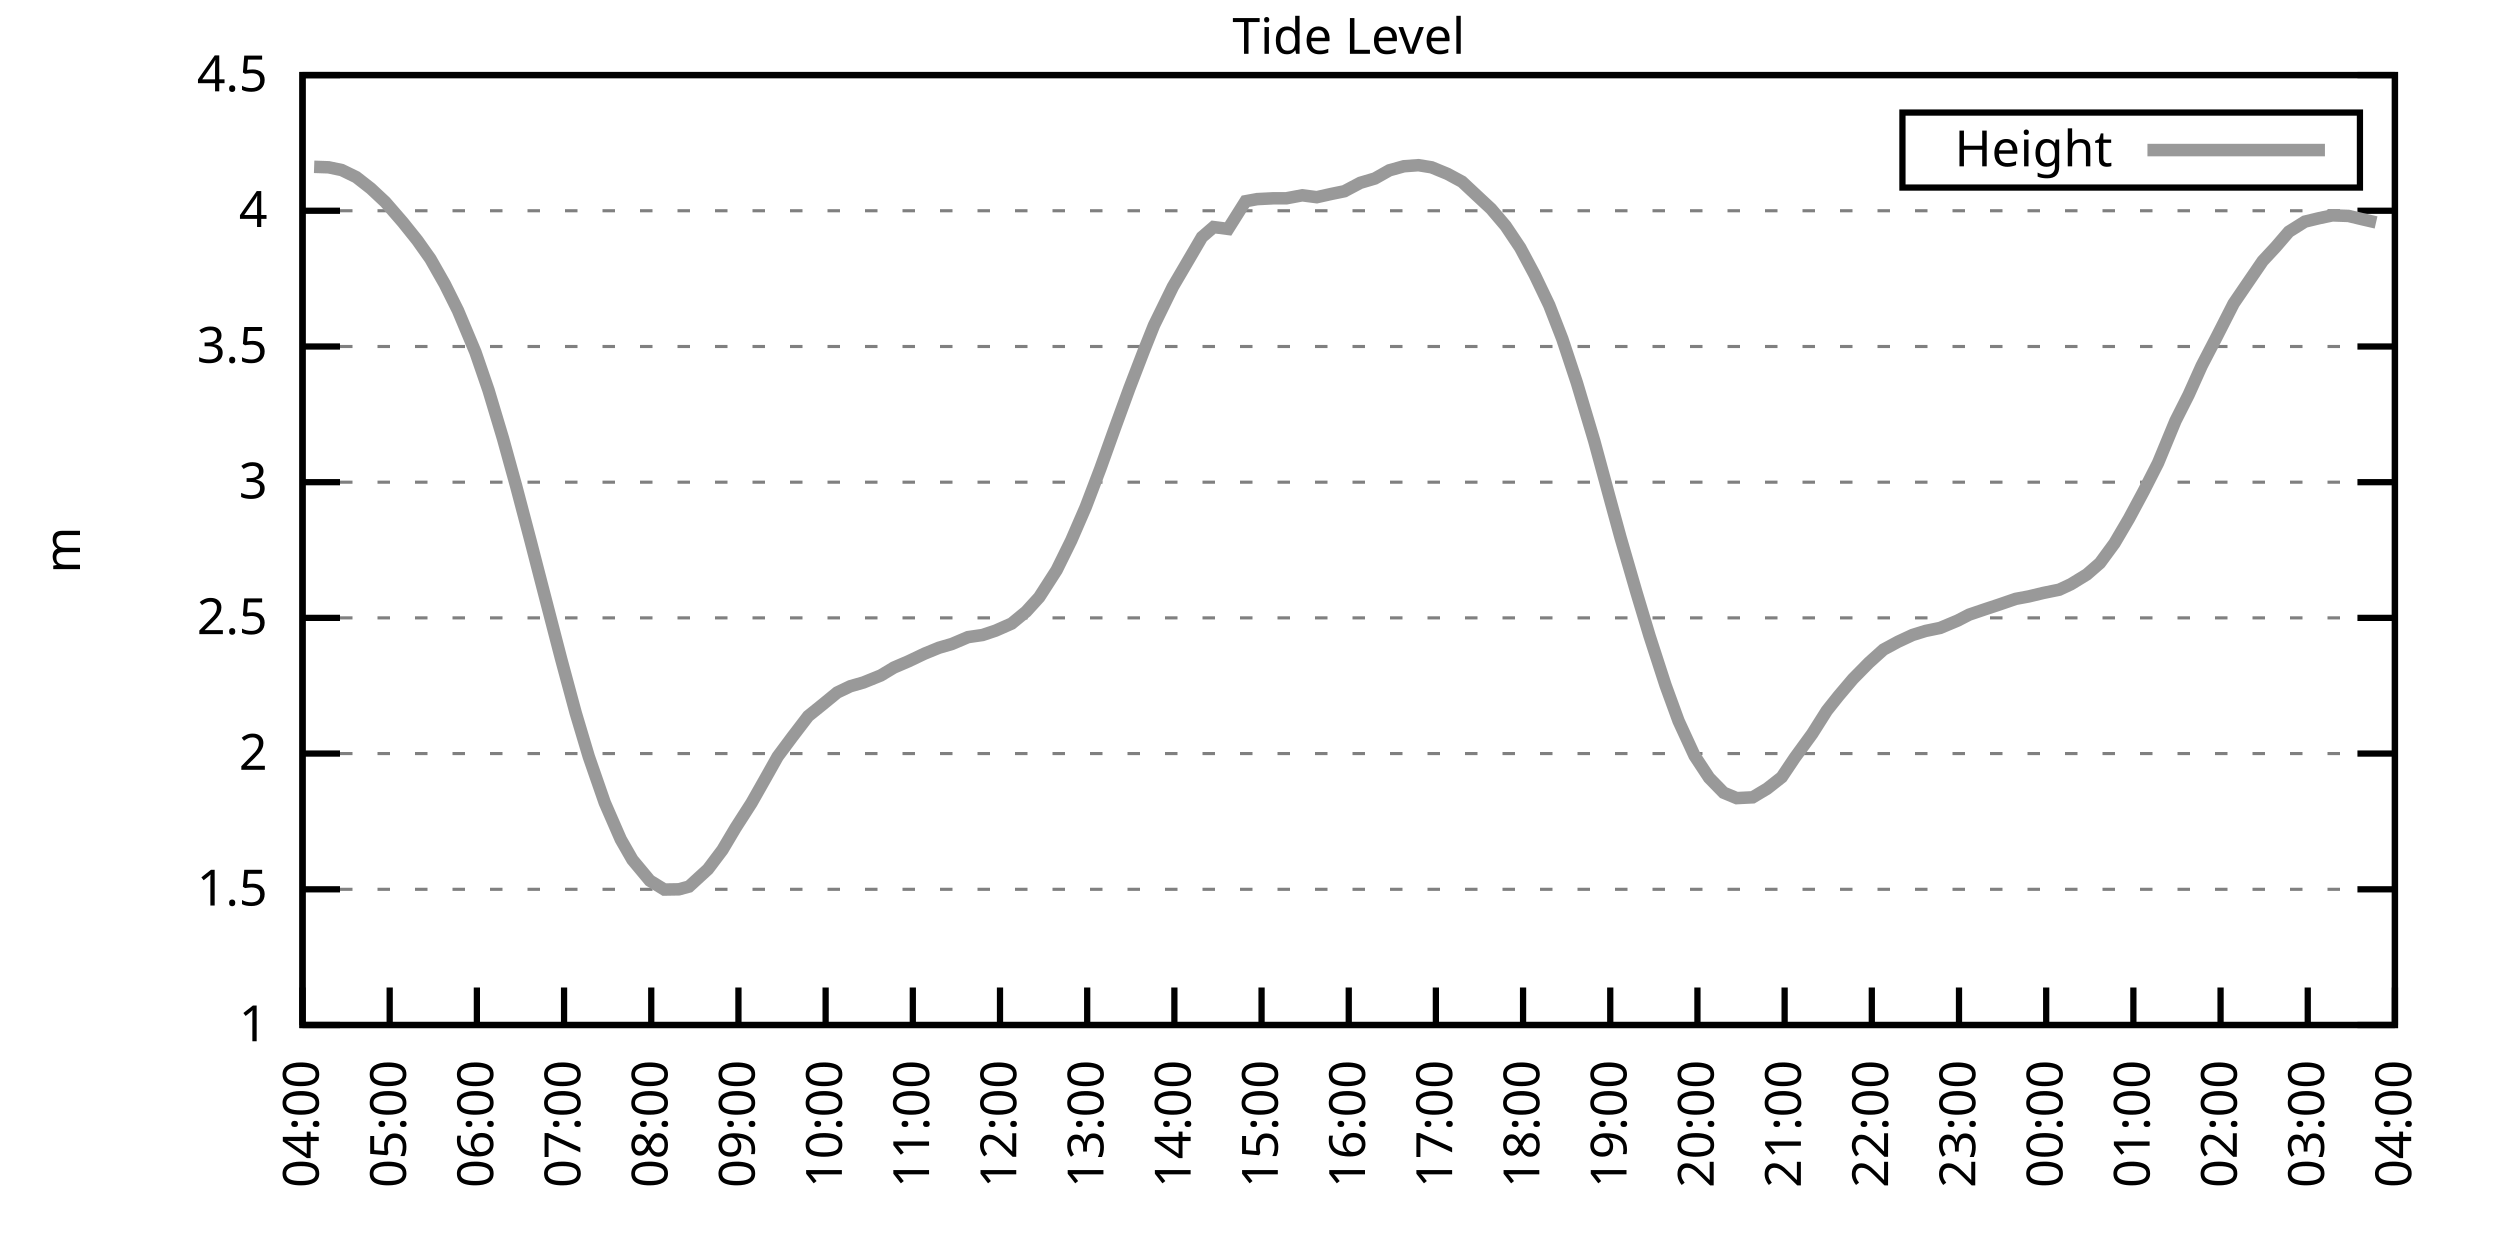
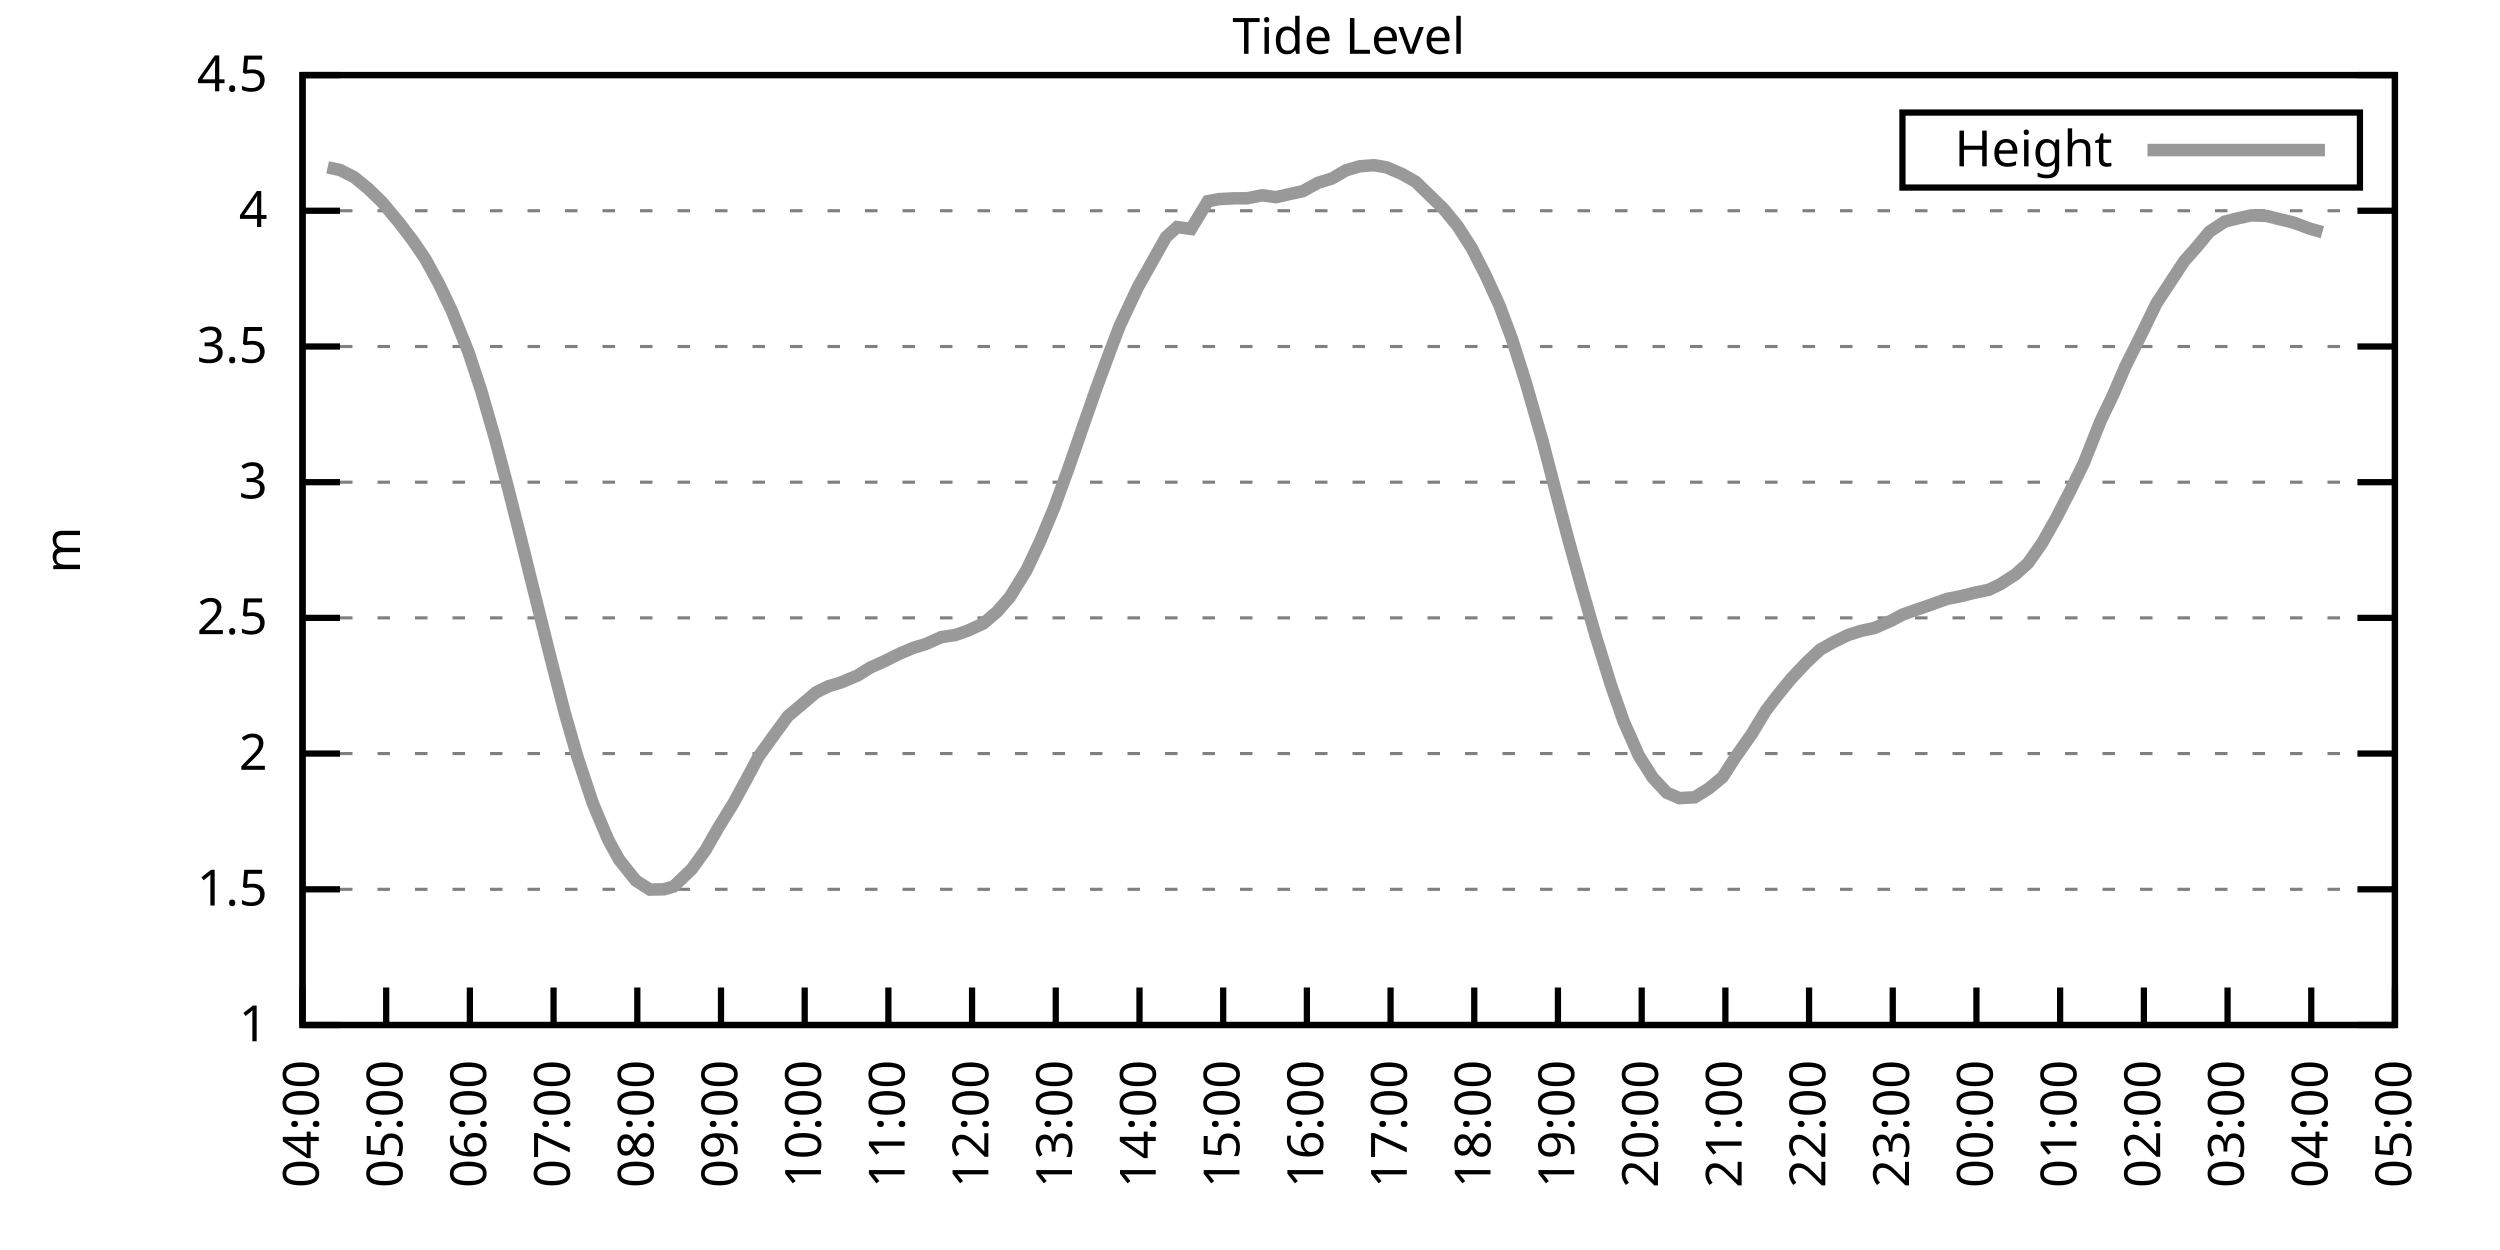
<svg xmlns="http://www.w3.org/2000/svg" xmlns:xlink="http://www.w3.org/1999/xlink" width="400" height="200" viewBox="0 0 400 200">
  <g id="gnuplot_canvas">
    <rect x="0" y="0" width="400" height="200" fill="none" />
    <defs>
      <circle id="gpDot" r="0.5" stroke-width="0.5" stroke="currentColor" />
      <path id="gpPt0" stroke-width="0.333" stroke="currentColor" d="M-1,0 h2 M0,-1 v2" />
      <path id="gpPt1" stroke-width="0.333" stroke="currentColor" d="M-1,-1 L1,1 M1,-1 L-1,1" />
      <path id="gpPt2" stroke-width="0.333" stroke="currentColor" d="M-1,0 L1,0 M0,-1 L0,1 M-1,-1 L1,1 M-1,1 L1,-1" />
      <rect id="gpPt3" stroke-width="0.333" stroke="currentColor" x="-1" y="-1" width="2" height="2" />
      <rect id="gpPt4" stroke-width="0.333" stroke="currentColor" fill="currentColor" x="-1" y="-1" width="2" height="2" />
      <circle id="gpPt5" stroke-width="0.333" stroke="currentColor" cx="0" cy="0" r="1" />
      <use xlink:href="#gpPt5" id="gpPt6" fill="currentColor" stroke="none" />
      <path id="gpPt7" stroke-width="0.333" stroke="currentColor" d="M0,-1.33 L-1.33,0.67 L1.33,0.67 z" />
      <use xlink:href="#gpPt7" id="gpPt8" fill="currentColor" stroke="none" />
      <use xlink:href="#gpPt7" id="gpPt9" stroke="currentColor" transform="rotate(180)" />
      <use xlink:href="#gpPt9" id="gpPt10" fill="currentColor" stroke="none" />
      <use xlink:href="#gpPt3" id="gpPt11" stroke="currentColor" transform="rotate(45)" />
      <use xlink:href="#gpPt11" id="gpPt12" fill="currentColor" stroke="none" />
      <path id="gpPt13" stroke-width="0.333" stroke="currentColor" d="M0,1.330 L1.265,0.411 L0.782,-1.067 L-0.782,-1.076 L-1.265,0.411 z" />
      <use xlink:href="#gpPt13" id="gpPt14" fill="currentColor" stroke="none" />
      <filter id="textbox" filterUnits="objectBoundingBox" x="0" y="0" height="1" width="1">
        <feFlood flood-color="white" flood-opacity="1" result="bgnd" />
        <feComposite in="SourceGraphic" in2="bgnd" operator="atop" />
      </filter>
      <filter id="greybox" filterUnits="objectBoundingBox" x="0" y="0" height="1" width="1">
        <feFlood flood-color="lightgrey" flood-opacity="1" result="grey" />
        <feComposite in="SourceGraphic" in2="grey" operator="atop" />
      </filter>
    </defs>
    <g fill="none" color="white" stroke="currentColor" stroke-width="1.00" stroke-linecap="butt" stroke-linejoin="miter">
</g>
    <g fill="none" color="black" stroke="currentColor" stroke-width="1.00" stroke-linecap="butt" stroke-linejoin="miter">
      <g stroke="none" shape-rendering="crispEdges">
        <polygon fill="rgb(255, 255, 255)" points="48.40,164.00 383.18,164.00 383.18,12.02 48.40,12.02 " />
      </g>
    </g>
    <g fill="none" color="black" stroke="currentColor" stroke-width="1.00" stroke-linecap="butt" stroke-linejoin="miter">
</g>
    <g fill="none" color="black" stroke="black" stroke-width="0.50" stroke-linecap="butt" stroke-linejoin="miter">
</g>
    <g fill="none" color="gray" stroke="currentColor" stroke-width="0.50" stroke-linecap="butt" stroke-linejoin="miter">
      <path stroke="gray" stroke-dasharray="2,4" class="gridline" d="M48.40,164.00 L383.19,164.00  " />
    </g>
    <g fill="none" color="gray" stroke="gray" stroke-width="1.00" stroke-linecap="butt" stroke-linejoin="miter">
</g>
    <g fill="none" color="black" stroke="currentColor" stroke-width="1.00" stroke-linecap="butt" stroke-linejoin="miter">
      <path stroke="black" d="M48.40,164.00 L54.40,164.00 M383.19,164.00 L377.19,164.00  " />
      <g transform="translate(42.80,166.60)" stroke="none" fill="black" font-family="Sans" font-size="8.00" text-anchor="end">
        <text>
          <tspan font-family="Sans"> 1</tspan>
        </text>
      </g>
    </g>
    <g fill="none" color="black" stroke="currentColor" stroke-width="1.00" stroke-linecap="butt" stroke-linejoin="miter">
</g>
    <g fill="none" color="black" stroke="black" stroke-width="0.50" stroke-linecap="butt" stroke-linejoin="miter">
</g>
    <g fill="none" color="gray" stroke="currentColor" stroke-width="0.50" stroke-linecap="butt" stroke-linejoin="miter">
      <path stroke="gray" stroke-dasharray="2,4" class="gridline" d="M48.40,142.29 L383.19,142.29  " />
    </g>
    <g fill="none" color="gray" stroke="gray" stroke-width="1.00" stroke-linecap="butt" stroke-linejoin="miter">
</g>
    <g fill="none" color="black" stroke="currentColor" stroke-width="1.00" stroke-linecap="butt" stroke-linejoin="miter">
      <path stroke="black" d="M48.40,142.29 L54.40,142.29 M383.19,142.29 L377.19,142.29  " />
      <g transform="translate(42.80,144.89)" stroke="none" fill="black" font-family="Sans" font-size="8.00" text-anchor="end">
        <text>
          <tspan font-family="Sans"> 1.5</tspan>
        </text>
      </g>
    </g>
    <g fill="none" color="black" stroke="currentColor" stroke-width="1.00" stroke-linecap="butt" stroke-linejoin="miter">
</g>
    <g fill="none" color="black" stroke="black" stroke-width="0.50" stroke-linecap="butt" stroke-linejoin="miter">
</g>
    <g fill="none" color="gray" stroke="currentColor" stroke-width="0.50" stroke-linecap="butt" stroke-linejoin="miter">
      <path stroke="gray" stroke-dasharray="2,4" class="gridline" d="M48.40,120.57 L383.19,120.57  " />
    </g>
    <g fill="none" color="gray" stroke="gray" stroke-width="1.00" stroke-linecap="butt" stroke-linejoin="miter">
</g>
    <g fill="none" color="black" stroke="currentColor" stroke-width="1.00" stroke-linecap="butt" stroke-linejoin="miter">
      <path stroke="black" d="M48.40,120.57 L54.40,120.57 M383.19,120.57 L377.19,120.57  " />
      <g transform="translate(42.80,123.17)" stroke="none" fill="black" font-family="Sans" font-size="8.00" text-anchor="end">
        <text>
          <tspan font-family="Sans"> 2</tspan>
        </text>
      </g>
    </g>
    <g fill="none" color="black" stroke="currentColor" stroke-width="1.00" stroke-linecap="butt" stroke-linejoin="miter">
</g>
    <g fill="none" color="black" stroke="black" stroke-width="0.50" stroke-linecap="butt" stroke-linejoin="miter">
</g>
    <g fill="none" color="gray" stroke="currentColor" stroke-width="0.50" stroke-linecap="butt" stroke-linejoin="miter">
      <path stroke="gray" stroke-dasharray="2,4" class="gridline" d="M48.40,98.86 L383.19,98.86  " />
    </g>
    <g fill="none" color="gray" stroke="gray" stroke-width="1.00" stroke-linecap="butt" stroke-linejoin="miter">
</g>
    <g fill="none" color="black" stroke="currentColor" stroke-width="1.00" stroke-linecap="butt" stroke-linejoin="miter">
      <path stroke="black" d="M48.40,98.86 L54.40,98.86 M383.19,98.86 L377.19,98.86  " />
      <g transform="translate(42.80,101.46)" stroke="none" fill="black" font-family="Sans" font-size="8.00" text-anchor="end">
        <text>
          <tspan font-family="Sans"> 2.5</tspan>
        </text>
      </g>
    </g>
    <g fill="none" color="black" stroke="currentColor" stroke-width="1.00" stroke-linecap="butt" stroke-linejoin="miter">
</g>
    <g fill="none" color="black" stroke="black" stroke-width="0.50" stroke-linecap="butt" stroke-linejoin="miter">
</g>
    <g fill="none" color="gray" stroke="currentColor" stroke-width="0.50" stroke-linecap="butt" stroke-linejoin="miter">
      <path stroke="gray" stroke-dasharray="2,4" class="gridline" d="M48.40,77.15 L383.19,77.15  " />
    </g>
    <g fill="none" color="gray" stroke="gray" stroke-width="1.00" stroke-linecap="butt" stroke-linejoin="miter">
</g>
    <g fill="none" color="black" stroke="currentColor" stroke-width="1.00" stroke-linecap="butt" stroke-linejoin="miter">
      <path stroke="black" d="M48.40,77.15 L54.40,77.15 M383.19,77.15 L377.19,77.15  " />
      <g transform="translate(42.80,79.75)" stroke="none" fill="black" font-family="Sans" font-size="8.00" text-anchor="end">
        <text>
          <tspan font-family="Sans"> 3</tspan>
        </text>
      </g>
    </g>
    <g fill="none" color="black" stroke="currentColor" stroke-width="1.00" stroke-linecap="butt" stroke-linejoin="miter">
</g>
    <g fill="none" color="black" stroke="black" stroke-width="0.50" stroke-linecap="butt" stroke-linejoin="miter">
</g>
    <g fill="none" color="gray" stroke="currentColor" stroke-width="0.50" stroke-linecap="butt" stroke-linejoin="miter">
      <path stroke="gray" stroke-dasharray="2,4" class="gridline" d="M48.40,55.44 L383.19,55.44  " />
    </g>
    <g fill="none" color="gray" stroke="gray" stroke-width="1.00" stroke-linecap="butt" stroke-linejoin="miter">
</g>
    <g fill="none" color="black" stroke="currentColor" stroke-width="1.00" stroke-linecap="butt" stroke-linejoin="miter">
      <path stroke="black" d="M48.40,55.44 L54.40,55.44 M383.19,55.44 L377.19,55.44  " />
      <g transform="translate(42.80,58.04)" stroke="none" fill="black" font-family="Sans" font-size="8.00" text-anchor="end">
        <text>
          <tspan font-family="Sans"> 3.5</tspan>
        </text>
      </g>
    </g>
    <g fill="none" color="black" stroke="currentColor" stroke-width="1.00" stroke-linecap="butt" stroke-linejoin="miter">
</g>
    <g fill="none" color="black" stroke="black" stroke-width="0.50" stroke-linecap="butt" stroke-linejoin="miter">
</g>
    <g fill="none" color="gray" stroke="currentColor" stroke-width="0.50" stroke-linecap="butt" stroke-linejoin="miter">
      <path stroke="gray" stroke-dasharray="2,4" class="gridline" d="M48.40,33.72 L383.19,33.72  " />
    </g>
    <g fill="none" color="gray" stroke="gray" stroke-width="1.00" stroke-linecap="butt" stroke-linejoin="miter">
</g>
    <g fill="none" color="black" stroke="currentColor" stroke-width="1.00" stroke-linecap="butt" stroke-linejoin="miter">
      <path stroke="black" d="M48.40,33.72 L54.40,33.72 M383.19,33.72 L377.19,33.72  " />
      <g transform="translate(42.80,36.32)" stroke="none" fill="black" font-family="Sans" font-size="8.00" text-anchor="end">
        <text>
          <tspan font-family="Sans"> 4</tspan>
        </text>
      </g>
    </g>
    <g fill="none" color="black" stroke="currentColor" stroke-width="1.00" stroke-linecap="butt" stroke-linejoin="miter">
</g>
    <g fill="none" color="black" stroke="black" stroke-width="0.50" stroke-linecap="butt" stroke-linejoin="miter">
</g>
    <g fill="none" color="gray" stroke="currentColor" stroke-width="0.50" stroke-linecap="butt" stroke-linejoin="miter">
      <path stroke="gray" stroke-dasharray="2,4" class="gridline" d="M48.40,12.01 L383.19,12.01  " />
    </g>
    <g fill="none" color="gray" stroke="gray" stroke-width="1.00" stroke-linecap="butt" stroke-linejoin="miter">
</g>
    <g fill="none" color="black" stroke="currentColor" stroke-width="1.00" stroke-linecap="butt" stroke-linejoin="miter">
      <path stroke="black" d="M48.40,12.01 L54.40,12.01 M383.19,12.01 L377.19,12.01  " />
      <g transform="translate(42.80,14.61)" stroke="none" fill="black" font-family="Sans" font-size="8.00" text-anchor="end">
        <text>
          <tspan font-family="Sans"> 4.5</tspan>
        </text>
      </g>
    </g>
    <g fill="none" color="black" stroke="currentColor" stroke-width="1.00" stroke-linecap="butt" stroke-linejoin="miter">
      <path stroke="black" d="M48.40,164.00 L48.40,158.00  " />
      <g transform="translate(51.00,169.60) rotate(270.00)" stroke="none" fill="black" font-family="Sans" font-size="8.00" text-anchor="end">
        <text>
          <tspan font-family="Sans">04:00</tspan>
        </text>
      </g>
    </g>
    <g fill="none" color="black" stroke="currentColor" stroke-width="1.00" stroke-linecap="butt" stroke-linejoin="miter">
-       <path stroke="black" d="M62.35,164.00 L62.35,158.00  " />
-       <g transform="translate(64.95,169.60) rotate(270.00)" stroke="none" fill="black" font-family="Sans" font-size="8.00" text-anchor="end">
+       <path stroke="black" d="M61.79,164.00 L61.79,158.00  " />
+       <g transform="translate(64.39,169.60) rotate(270.00)" stroke="none" fill="black" font-family="Sans" font-size="8.00" text-anchor="end">
        <text>
          <tspan font-family="Sans">05:00</tspan>
        </text>
      </g>
    </g>
    <g fill="none" color="black" stroke="currentColor" stroke-width="1.00" stroke-linecap="butt" stroke-linejoin="miter">
-       <path stroke="black" d="M76.30,164.00 L76.30,158.00  " />
-       <g transform="translate(78.90,169.60) rotate(270.00)" stroke="none" fill="black" font-family="Sans" font-size="8.00" text-anchor="end">
+       <path stroke="black" d="M75.18,164.00 L75.18,158.00  " />
+       <g transform="translate(77.78,169.60) rotate(270.00)" stroke="none" fill="black" font-family="Sans" font-size="8.00" text-anchor="end">
        <text>
          <tspan font-family="Sans">06:00</tspan>
        </text>
      </g>
    </g>
    <g fill="none" color="black" stroke="currentColor" stroke-width="1.00" stroke-linecap="butt" stroke-linejoin="miter">
-       <path stroke="black" d="M90.25,164.00 L90.25,158.00  " />
-       <g transform="translate(92.85,169.60) rotate(270.00)" stroke="none" fill="black" font-family="Sans" font-size="8.00" text-anchor="end">
+       <path stroke="black" d="M88.57,164.00 L88.57,158.00  " />
+       <g transform="translate(91.17,169.60) rotate(270.00)" stroke="none" fill="black" font-family="Sans" font-size="8.00" text-anchor="end">
        <text>
          <tspan font-family="Sans">07:00</tspan>
        </text>
      </g>
    </g>
    <g fill="none" color="black" stroke="currentColor" stroke-width="1.00" stroke-linecap="butt" stroke-linejoin="miter">
-       <path stroke="black" d="M104.20,164.00 L104.20,158.00  " />
-       <g transform="translate(106.80,169.60) rotate(270.00)" stroke="none" fill="black" font-family="Sans" font-size="8.00" text-anchor="end">
+       <path stroke="black" d="M101.97,164.00 L101.97,158.00  " />
+       <g transform="translate(104.57,169.60) rotate(270.00)" stroke="none" fill="black" font-family="Sans" font-size="8.00" text-anchor="end">
        <text>
          <tspan font-family="Sans">08:00</tspan>
        </text>
      </g>
    </g>
    <g fill="none" color="black" stroke="currentColor" stroke-width="1.00" stroke-linecap="butt" stroke-linejoin="miter">
-       <path stroke="black" d="M118.15,164.00 L118.15,158.00  " />
-       <g transform="translate(120.75,169.60) rotate(270.00)" stroke="none" fill="black" font-family="Sans" font-size="8.00" text-anchor="end">
+       <path stroke="black" d="M115.36,164.00 L115.36,158.00  " />
+       <g transform="translate(117.96,169.60) rotate(270.00)" stroke="none" fill="black" font-family="Sans" font-size="8.00" text-anchor="end">
        <text>
          <tspan font-family="Sans">09:00</tspan>
        </text>
      </g>
    </g>
    <g fill="none" color="black" stroke="currentColor" stroke-width="1.00" stroke-linecap="butt" stroke-linejoin="miter">
-       <path stroke="black" d="M132.10,164.00 L132.10,158.00  " />
-       <g transform="translate(134.70,169.60) rotate(270.00)" stroke="none" fill="black" font-family="Sans" font-size="8.00" text-anchor="end">
+       <path stroke="black" d="M128.75,164.00 L128.75,158.00  " />
+       <g transform="translate(131.35,169.60) rotate(270.00)" stroke="none" fill="black" font-family="Sans" font-size="8.00" text-anchor="end">
        <text>
          <tspan font-family="Sans">10:00</tspan>
        </text>
      </g>
    </g>
    <g fill="none" color="black" stroke="currentColor" stroke-width="1.00" stroke-linecap="butt" stroke-linejoin="miter">
-       <path stroke="black" d="M146.05,164.00 L146.05,158.00  " />
-       <g transform="translate(148.65,169.60) rotate(270.00)" stroke="none" fill="black" font-family="Sans" font-size="8.00" text-anchor="end">
+       <path stroke="black" d="M142.14,164.00 L142.14,158.00  " />
+       <g transform="translate(144.74,169.60) rotate(270.00)" stroke="none" fill="black" font-family="Sans" font-size="8.00" text-anchor="end">
        <text>
          <tspan font-family="Sans">11:00</tspan>
        </text>
      </g>
    </g>
    <g fill="none" color="black" stroke="currentColor" stroke-width="1.00" stroke-linecap="butt" stroke-linejoin="miter">
-       <path stroke="black" d="M160.00,164.00 L160.00,158.00  " />
-       <g transform="translate(162.60,169.60) rotate(270.00)" stroke="none" fill="black" font-family="Sans" font-size="8.00" text-anchor="end">
+       <path stroke="black" d="M155.53,164.00 L155.53,158.00  " />
+       <g transform="translate(158.13,169.60) rotate(270.00)" stroke="none" fill="black" font-family="Sans" font-size="8.00" text-anchor="end">
        <text>
          <tspan font-family="Sans">12:00</tspan>
        </text>
      </g>
    </g>
    <g fill="none" color="black" stroke="currentColor" stroke-width="1.00" stroke-linecap="butt" stroke-linejoin="miter">
-       <path stroke="black" d="M173.95,164.00 L173.95,158.00  " />
-       <g transform="translate(176.55,169.60) rotate(270.00)" stroke="none" fill="black" font-family="Sans" font-size="8.00" text-anchor="end">
+       <path stroke="black" d="M168.92,164.00 L168.92,158.00  " />
+       <g transform="translate(171.52,169.60) rotate(270.00)" stroke="none" fill="black" font-family="Sans" font-size="8.00" text-anchor="end">
        <text>
          <tspan font-family="Sans">13:00</tspan>
        </text>
      </g>
    </g>
    <g fill="none" color="black" stroke="currentColor" stroke-width="1.00" stroke-linecap="butt" stroke-linejoin="miter">
-       <path stroke="black" d="M187.90,164.00 L187.90,158.00  " />
-       <g transform="translate(190.50,169.60) rotate(270.00)" stroke="none" fill="black" font-family="Sans" font-size="8.00" text-anchor="end">
+       <path stroke="black" d="M182.32,164.00 L182.32,158.00  " />
+       <g transform="translate(184.92,169.60) rotate(270.00)" stroke="none" fill="black" font-family="Sans" font-size="8.00" text-anchor="end">
        <text>
          <tspan font-family="Sans">14:00</tspan>
        </text>
      </g>
    </g>
    <g fill="none" color="black" stroke="currentColor" stroke-width="1.00" stroke-linecap="butt" stroke-linejoin="miter">
-       <path stroke="black" d="M201.85,164.00 L201.85,158.00  " />
-       <g transform="translate(204.45,169.60) rotate(270.00)" stroke="none" fill="black" font-family="Sans" font-size="8.00" text-anchor="end">
+       <path stroke="black" d="M195.71,164.00 L195.71,158.00  " />
+       <g transform="translate(198.31,169.60) rotate(270.00)" stroke="none" fill="black" font-family="Sans" font-size="8.00" text-anchor="end">
        <text>
          <tspan font-family="Sans">15:00</tspan>
        </text>
      </g>
    </g>
    <g fill="none" color="black" stroke="currentColor" stroke-width="1.00" stroke-linecap="butt" stroke-linejoin="miter">
-       <path stroke="black" d="M215.80,164.00 L215.80,158.00  " />
-       <g transform="translate(218.40,169.60) rotate(270.00)" stroke="none" fill="black" font-family="Sans" font-size="8.00" text-anchor="end">
+       <path stroke="black" d="M209.10,164.00 L209.10,158.00  " />
+       <g transform="translate(211.70,169.60) rotate(270.00)" stroke="none" fill="black" font-family="Sans" font-size="8.00" text-anchor="end">
        <text>
          <tspan font-family="Sans">16:00</tspan>
        </text>
      </g>
    </g>
    <g fill="none" color="black" stroke="currentColor" stroke-width="1.00" stroke-linecap="butt" stroke-linejoin="miter">
-       <path stroke="black" d="M229.74,164.00 L229.74,158.00  " />
-       <g transform="translate(232.34,169.60) rotate(270.00)" stroke="none" fill="black" font-family="Sans" font-size="8.00" text-anchor="end">
+       <path stroke="black" d="M222.49,164.00 L222.49,158.00  " />
+       <g transform="translate(225.09,169.60) rotate(270.00)" stroke="none" fill="black" font-family="Sans" font-size="8.00" text-anchor="end">
        <text>
          <tspan font-family="Sans">17:00</tspan>
        </text>
      </g>
    </g>
    <g fill="none" color="black" stroke="currentColor" stroke-width="1.00" stroke-linecap="butt" stroke-linejoin="miter">
-       <path stroke="black" d="M243.69,164.00 L243.69,158.00  " />
-       <g transform="translate(246.29,169.60) rotate(270.00)" stroke="none" fill="black" font-family="Sans" font-size="8.00" text-anchor="end">
+       <path stroke="black" d="M235.88,164.00 L235.88,158.00  " />
+       <g transform="translate(238.48,169.60) rotate(270.00)" stroke="none" fill="black" font-family="Sans" font-size="8.00" text-anchor="end">
        <text>
          <tspan font-family="Sans">18:00</tspan>
        </text>
      </g>
    </g>
    <g fill="none" color="black" stroke="currentColor" stroke-width="1.00" stroke-linecap="butt" stroke-linejoin="miter">
-       <path stroke="black" d="M257.64,164.00 L257.64,158.00  " />
-       <g transform="translate(260.24,169.60) rotate(270.00)" stroke="none" fill="black" font-family="Sans" font-size="8.00" text-anchor="end">
+       <path stroke="black" d="M249.27,164.00 L249.27,158.00  " />
+       <g transform="translate(251.87,169.60) rotate(270.00)" stroke="none" fill="black" font-family="Sans" font-size="8.00" text-anchor="end">
        <text>
          <tspan font-family="Sans">19:00</tspan>
        </text>
      </g>
    </g>
    <g fill="none" color="black" stroke="currentColor" stroke-width="1.00" stroke-linecap="butt" stroke-linejoin="miter">
-       <path stroke="black" d="M271.59,164.00 L271.59,158.00  " />
-       <g transform="translate(274.19,169.60) rotate(270.00)" stroke="none" fill="black" font-family="Sans" font-size="8.00" text-anchor="end">
+       <path stroke="black" d="M262.67,164.00 L262.67,158.00  " />
+       <g transform="translate(265.27,169.60) rotate(270.00)" stroke="none" fill="black" font-family="Sans" font-size="8.00" text-anchor="end">
        <text>
          <tspan font-family="Sans">20:00</tspan>
        </text>
      </g>
    </g>
    <g fill="none" color="black" stroke="currentColor" stroke-width="1.00" stroke-linecap="butt" stroke-linejoin="miter">
-       <path stroke="black" d="M285.54,164.00 L285.54,158.00  " />
-       <g transform="translate(288.14,169.60) rotate(270.00)" stroke="none" fill="black" font-family="Sans" font-size="8.00" text-anchor="end">
+       <path stroke="black" d="M276.06,164.00 L276.06,158.00  " />
+       <g transform="translate(278.66,169.60) rotate(270.00)" stroke="none" fill="black" font-family="Sans" font-size="8.00" text-anchor="end">
        <text>
          <tspan font-family="Sans">21:00</tspan>
        </text>
      </g>
    </g>
    <g fill="none" color="black" stroke="currentColor" stroke-width="1.00" stroke-linecap="butt" stroke-linejoin="miter">
-       <path stroke="black" d="M299.49,164.00 L299.49,158.00  " />
-       <g transform="translate(302.09,169.60) rotate(270.00)" stroke="none" fill="black" font-family="Sans" font-size="8.00" text-anchor="end">
+       <path stroke="black" d="M289.45,164.00 L289.45,158.00  " />
+       <g transform="translate(292.05,169.60) rotate(270.00)" stroke="none" fill="black" font-family="Sans" font-size="8.00" text-anchor="end">
        <text>
          <tspan font-family="Sans">22:00</tspan>
        </text>
      </g>
    </g>
    <g fill="none" color="black" stroke="currentColor" stroke-width="1.00" stroke-linecap="butt" stroke-linejoin="miter">
-       <path stroke="black" d="M313.44,164.00 L313.44,158.00  " />
-       <g transform="translate(316.04,169.60) rotate(270.00)" stroke="none" fill="black" font-family="Sans" font-size="8.00" text-anchor="end">
+       <path stroke="black" d="M302.84,164.00 L302.84,158.00  " />
+       <g transform="translate(305.44,169.60) rotate(270.00)" stroke="none" fill="black" font-family="Sans" font-size="8.00" text-anchor="end">
        <text>
          <tspan font-family="Sans">23:00</tspan>
        </text>
      </g>
    </g>
    <g fill="none" color="black" stroke="currentColor" stroke-width="1.00" stroke-linecap="butt" stroke-linejoin="miter">
-       <path stroke="black" d="M327.39,164.00 L327.39,158.00  " />
-       <g transform="translate(329.99,169.60) rotate(270.00)" stroke="none" fill="black" font-family="Sans" font-size="8.00" text-anchor="end">
+       <path stroke="black" d="M316.23,164.00 L316.23,158.00  " />
+       <g transform="translate(318.83,169.60) rotate(270.00)" stroke="none" fill="black" font-family="Sans" font-size="8.00" text-anchor="end">
        <text>
          <tspan font-family="Sans">00:00</tspan>
        </text>
      </g>
    </g>
    <g fill="none" color="black" stroke="currentColor" stroke-width="1.00" stroke-linecap="butt" stroke-linejoin="miter">
-       <path stroke="black" d="M341.34,164.00 L341.34,158.00  " />
-       <g transform="translate(343.94,169.60) rotate(270.00)" stroke="none" fill="black" font-family="Sans" font-size="8.00" text-anchor="end">
+       <path stroke="black" d="M329.62,164.00 L329.62,158.00  " />
+       <g transform="translate(332.22,169.60) rotate(270.00)" stroke="none" fill="black" font-family="Sans" font-size="8.00" text-anchor="end">
        <text>
          <tspan font-family="Sans">01:00</tspan>
        </text>
      </g>
    </g>
    <g fill="none" color="black" stroke="currentColor" stroke-width="1.00" stroke-linecap="butt" stroke-linejoin="miter">
-       <path stroke="black" d="M355.29,164.00 L355.29,158.00  " />
-       <g transform="translate(357.89,169.60) rotate(270.00)" stroke="none" fill="black" font-family="Sans" font-size="8.00" text-anchor="end">
+       <path stroke="black" d="M343.02,164.00 L343.02,158.00  " />
+       <g transform="translate(345.62,169.60) rotate(270.00)" stroke="none" fill="black" font-family="Sans" font-size="8.00" text-anchor="end">
        <text>
          <tspan font-family="Sans">02:00</tspan>
        </text>
      </g>
    </g>
    <g fill="none" color="black" stroke="currentColor" stroke-width="1.00" stroke-linecap="butt" stroke-linejoin="miter">
-       <path stroke="black" d="M369.24,164.00 L369.24,158.00  " />
-       <g transform="translate(371.84,169.60) rotate(270.00)" stroke="none" fill="black" font-family="Sans" font-size="8.00" text-anchor="end">
+       <path stroke="black" d="M356.41,164.00 L356.41,158.00  " />
+       <g transform="translate(359.01,169.60) rotate(270.00)" stroke="none" fill="black" font-family="Sans" font-size="8.00" text-anchor="end">
        <text>
          <tspan font-family="Sans">03:00</tspan>
+         </text>
+       </g>
+     </g>
+     <g fill="none" color="black" stroke="currentColor" stroke-width="1.00" stroke-linecap="butt" stroke-linejoin="miter">
+       <path stroke="black" d="M369.80,164.00 L369.80,158.00  " />
+       <g transform="translate(372.40,169.60) rotate(270.00)" stroke="none" fill="black" font-family="Sans" font-size="8.00" text-anchor="end">
+         <text>
+           <tspan font-family="Sans">04:00</tspan>
        </text>
      </g>
    </g>
    <g fill="none" color="black" stroke="currentColor" stroke-width="1.00" stroke-linecap="butt" stroke-linejoin="miter">
      <path stroke="black" d="M383.19,164.00 L383.19,158.00  " />
      <g transform="translate(385.79,169.60) rotate(270.00)" stroke="none" fill="black" font-family="Sans" font-size="8.00" text-anchor="end">
        <text>
-           <tspan font-family="Sans">04:00</tspan>
+           <tspan font-family="Sans">05:00</tspan>
        </text>
      </g>
    </g>
    <g fill="none" color="black" stroke="currentColor" stroke-width="1.00" stroke-linecap="butt" stroke-linejoin="miter">
</g>
    <g fill="none" color="black" stroke="currentColor" stroke-width="1.00" stroke-linecap="butt" stroke-linejoin="miter">
      <path stroke="black" d="M48.40,12.01 L48.40,164.00 L383.19,164.00 L383.19,12.01 L48.40,12.01 Z  " />
    </g>
    <g fill="none" color="black" stroke="currentColor" stroke-width="1.00" stroke-linecap="butt" stroke-linejoin="miter">
</g>
    <g fill="none" color="black" stroke="currentColor" stroke-width="1.00" stroke-linecap="butt" stroke-linejoin="miter">
      <path stroke="black" d="M304.39,30.01 L304.39,18.01 L377.59,18.01 L377.59,30.01 L304.39,30.01 Z  " />
    </g>
    <g id="Tide_level_plot_1">
      <g fill="none" color="white" stroke="black" stroke-width="2.00" stroke-linecap="butt" stroke-linejoin="miter">
</g>
      <g fill="none" color="black" stroke="currentColor" stroke-width="2.00" stroke-linecap="butt" stroke-linejoin="miter">
        <g transform="translate(337.99,26.61)" stroke="none" fill="black" font-family="Sans" font-size="8.00" text-anchor="end">
          <text>
            <tspan font-family="Sans">Height</tspan>
          </text>
        </g>
      </g>
      <g fill="none" color="black" stroke="currentColor" stroke-width="2.00" stroke-linecap="butt" stroke-linejoin="miter">
-         <path stroke="rgb(153, 153, 153)" d="M343.59,24.01 L371.99,24.01 M50.26,26.69 L52.58,26.77 L54.68,27.21 L57.00,28.34 L59.33,30.16 L61.65,32.33   L64.44,35.55 L66.77,38.46 L68.86,41.41 L71.18,45.49 L73.28,49.70 L76.07,56.35 L78.16,62.43 L80.48,70.16   L82.58,77.76 L84.90,86.57 L86.30,92.00 L89.78,105.42 L92.11,114.06 L94.20,121.05 L96.76,128.43 L99.32,134.30   L101.18,137.55 L103.97,140.90 L106.29,142.33 L108.62,142.29 L110.24,141.85 L113.27,139.07 L115.59,135.99 L117.68,132.47   L120.24,128.48 L122.33,124.79 L124.43,121.05 L126.75,117.93 L129.31,114.58 L131.63,112.71 L133.96,110.80 L136.05,109.80   L138.14,109.20 L140.93,108.07 L143.02,106.81 L145.35,105.81 L147.91,104.59 L150.23,103.64 L152.32,103.03 L154.88,101.94   L157.21,101.60 L159.30,100.90 L161.86,99.77 L164.18,97.86 L166.27,95.56 L169.06,91.22 L171.39,86.49 L173.71,81.14   L176.04,75.02 L178.36,68.55 L180.69,62.17 L183.01,56.13 L184.64,52.05 L187.66,45.88 L189.29,43.10 L192.31,37.94   L194.17,36.33 L196.50,36.63 L199.29,32.20 L201.15,31.86 L203.71,31.73 L205.80,31.73 L208.36,31.25 L210.68,31.55   L213.01,31.03 L215.10,30.60 L217.65,29.25 L219.98,28.56 L222.30,27.25 L224.63,26.60 L226.95,26.43 L229.05,26.77   L231.60,27.82 L233.93,29.08 L236.25,31.25 L238.58,33.42 L240.90,36.15 L243.23,39.63 L245.55,43.97 L247.88,48.84   L249.97,54.22 L252.30,61.25 L255.09,70.59 L257.41,79.15 L259.27,85.96 L261.83,94.78 L263.92,101.73 L266.48,109.63   L268.57,115.36 L271.13,120.92 L273.45,124.44 L275.78,126.83 L277.87,127.70 L280.43,127.57 L282.75,126.18 L285.08,124.35   L287.17,121.23 L289.96,117.40 L292.29,113.71 L294.15,111.37 L296.47,108.63 L299.03,106.03 L301.35,103.94 L303.68,102.68   L306.00,101.60 L308.09,100.95 L310.42,100.47 L313.21,99.30 L315.07,98.34 L317.63,97.47 L319.72,96.78 L322.51,95.82   L324.60,95.43 L326.93,94.87 L329.48,94.35 L331.34,93.48 L333.90,91.91 L335.99,90.09 L338.32,86.92 L340.64,82.97   L342.97,78.63 L345.29,74.07 L348.08,67.33 L350.18,63.17 L352.27,58.52 L354.59,54.05 L357.38,48.57 L359.24,45.84   L362.03,41.76 L364.13,39.50 L366.22,37.07 L368.78,35.46 L371.10,34.90 L373.19,34.46 L375.75,34.55 L378.08,35.11   L380.17,35.59  " />
+         <path stroke="rgb(153, 153, 153)" d="M343.59,24.01 L371.99,24.01 M52.42,26.77 L54.43,27.21 L56.66,28.34 L58.89,30.16 L61.12,32.33 L63.80,35.55   L66.03,38.46 L68.04,41.41 L70.27,45.49 L72.28,49.70 L74.96,56.35 L76.97,62.43 L79.20,70.16 L81.21,77.76   L83.44,86.57 L84.78,92.00 L88.13,105.42 L90.36,114.06 L92.37,121.05 L94.82,128.43 L97.28,134.30 L99.06,137.55   L101.74,140.90 L103.98,142.33 L106.21,142.29 L107.77,141.85 L110.67,139.07 L112.90,135.99 L114.91,132.47 L117.37,128.48   L119.38,124.79 L121.38,121.05 L123.62,117.93 L126.07,114.58 L128.30,112.71 L130.54,110.80 L132.54,109.80 L134.55,109.20   L137.23,108.07 L139.24,106.81 L141.47,105.81 L143.93,104.59 L146.16,103.64 L148.17,103.03 L150.62,101.94 L152.85,101.60   L154.86,100.90 L157.32,99.77 L159.55,97.86 L161.56,95.56 L164.24,91.22 L166.47,86.49 L168.70,81.14 L170.93,75.02   L173.17,68.55 L175.40,62.17 L177.63,56.13 L179.19,52.05 L182.09,45.88 L183.66,43.10 L186.56,37.94 L188.34,36.33   L190.57,36.63 L193.25,32.20 L195.04,31.86 L197.49,31.73 L199.50,31.73 L201.96,31.25 L204.19,31.55 L206.42,31.03   L208.43,30.60 L210.88,29.25 L213.12,28.56 L215.35,27.25 L217.58,26.60 L219.81,26.43 L221.82,26.77 L224.28,27.82   L226.51,29.08 L228.74,31.25 L230.97,33.42 L233.20,36.15 L235.44,39.63 L237.67,43.97 L239.90,48.84 L241.91,54.22   L244.14,61.25 L246.82,70.59 L249.05,79.15 L250.84,85.96 L253.29,94.78 L255.30,101.73 L257.76,109.63 L259.76,115.36   L262.22,120.92 L264.45,124.44 L266.68,126.83 L268.69,127.70 L271.15,127.57 L273.38,126.18 L275.61,124.35 L277.62,121.23   L280.30,117.40 L282.53,113.71 L284.32,111.37 L286.55,108.63 L289.00,106.03 L291.23,103.94 L293.47,102.68 L295.70,101.60   L297.71,100.95 L299.94,100.47 L302.62,99.30 L304.40,98.34 L306.86,97.47 L308.87,96.78 L311.54,95.82 L313.55,95.43   L315.79,94.87 L318.24,94.35 L320.03,93.48 L322.48,91.91 L324.49,90.09 L326.72,86.92 L328.95,82.97 L331.19,78.63   L333.42,74.07 L336.10,67.33 L338.10,63.17 L340.11,58.52 L342.35,54.05 L345.02,48.57 L346.81,45.84 L349.49,41.76   L351.50,39.50 L353.51,37.07 L355.96,35.46 L358.19,34.90 L360.20,34.46 L362.66,34.55 L364.89,35.11 L366.90,35.59   L369.58,36.59 L371.58,37.15  " />
      </g>
    </g>
    <g fill="none" color="black" stroke="currentColor" stroke-width="2.00" stroke-linecap="butt" stroke-linejoin="miter">
</g>
    <g fill="none" color="black" stroke="black" stroke-width="1.00" stroke-linecap="butt" stroke-linejoin="miter">
</g>
    <g fill="none" color="black" stroke="currentColor" stroke-width="1.00" stroke-linecap="butt" stroke-linejoin="miter">
      <path stroke="black" d="M48.40,12.01 L48.40,164.00 L383.19,164.00 L383.19,12.01 L48.40,12.01 Z  " />
      <g transform="translate(12.80,88.01) rotate(270.00)" stroke="none" fill="black" font-family="Sans" font-size="8.00" text-anchor="middle">
        <text>
          <tspan font-family="Sans">m</tspan>
        </text>
      </g>
    </g>
    <g fill="none" color="black" stroke="currentColor" stroke-width="1.00" stroke-linecap="butt" stroke-linejoin="miter">
</g>
    <g fill="none" color="black" stroke="currentColor" stroke-width="1.00" stroke-linecap="butt" stroke-linejoin="miter">
      <g transform="translate(215.79,8.61)" stroke="none" fill="black" font-family="Sans" font-size="8.00" text-anchor="middle">
        <text>
          <tspan font-family="Sans">Tide Level</tspan>
        </text>
      </g>
    </g>
    <g fill="none" color="black" stroke="currentColor" stroke-width="1.00" stroke-linecap="butt" stroke-linejoin="miter">
</g>
  </g>
</svg>
